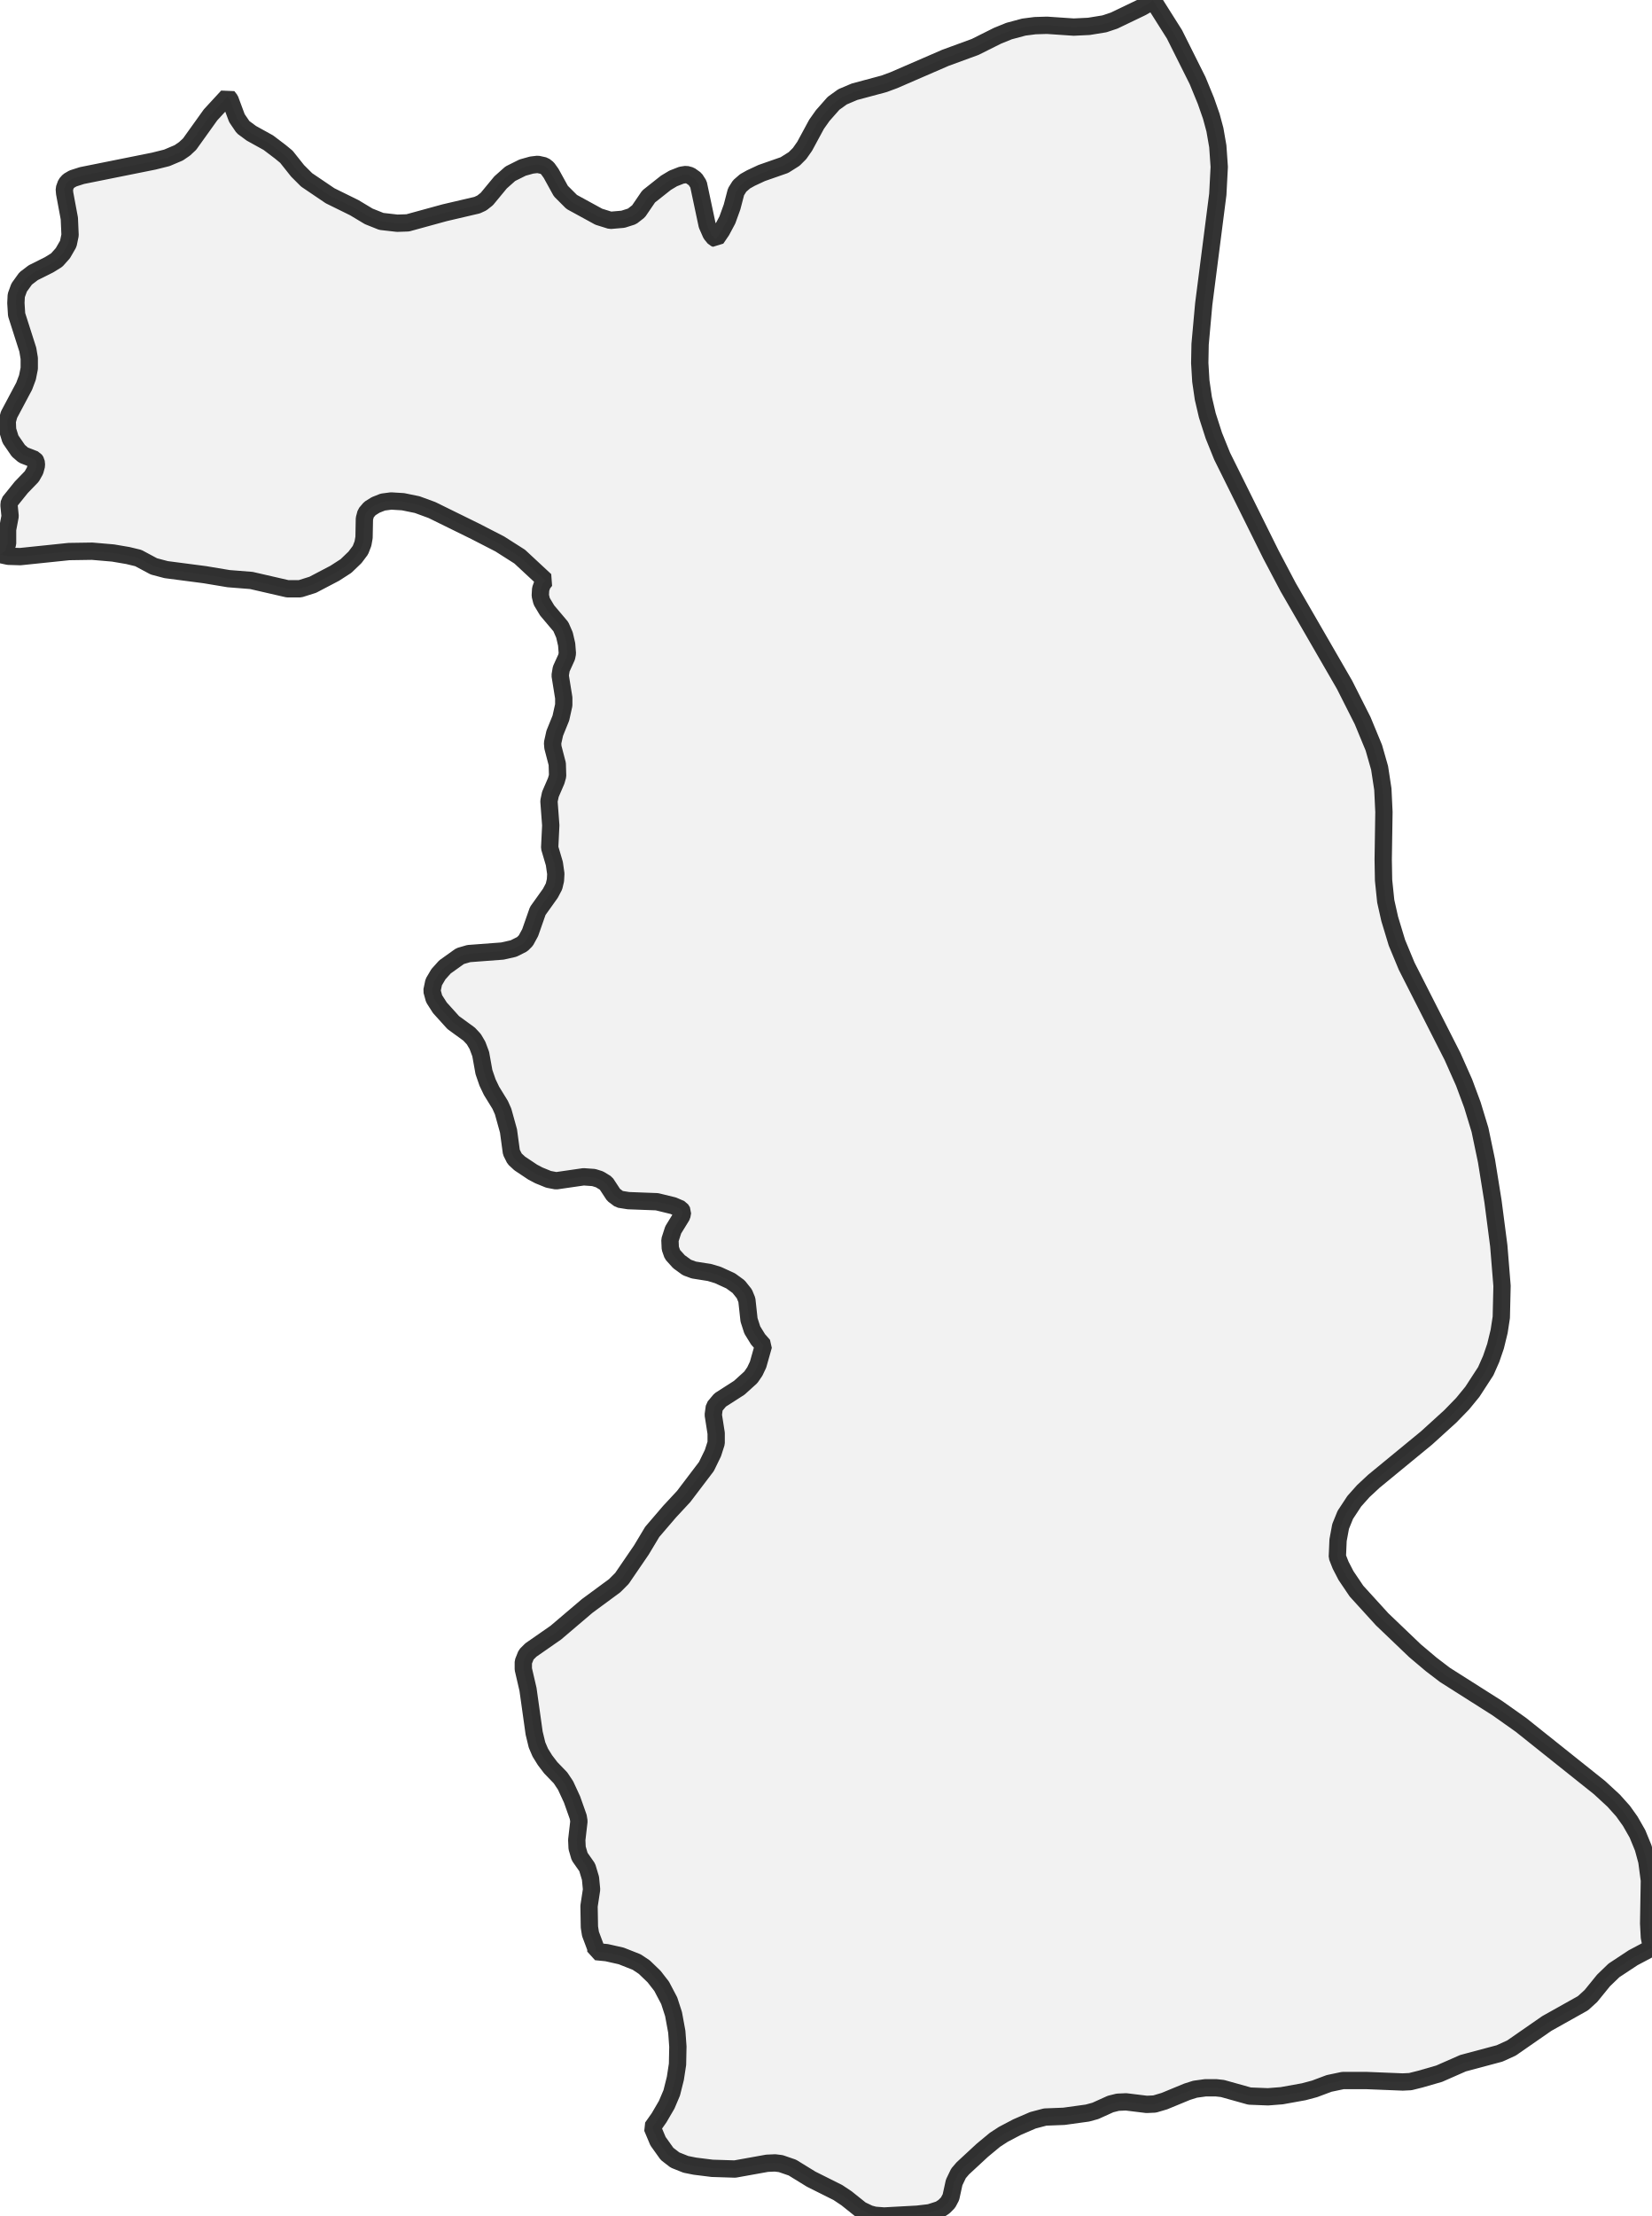
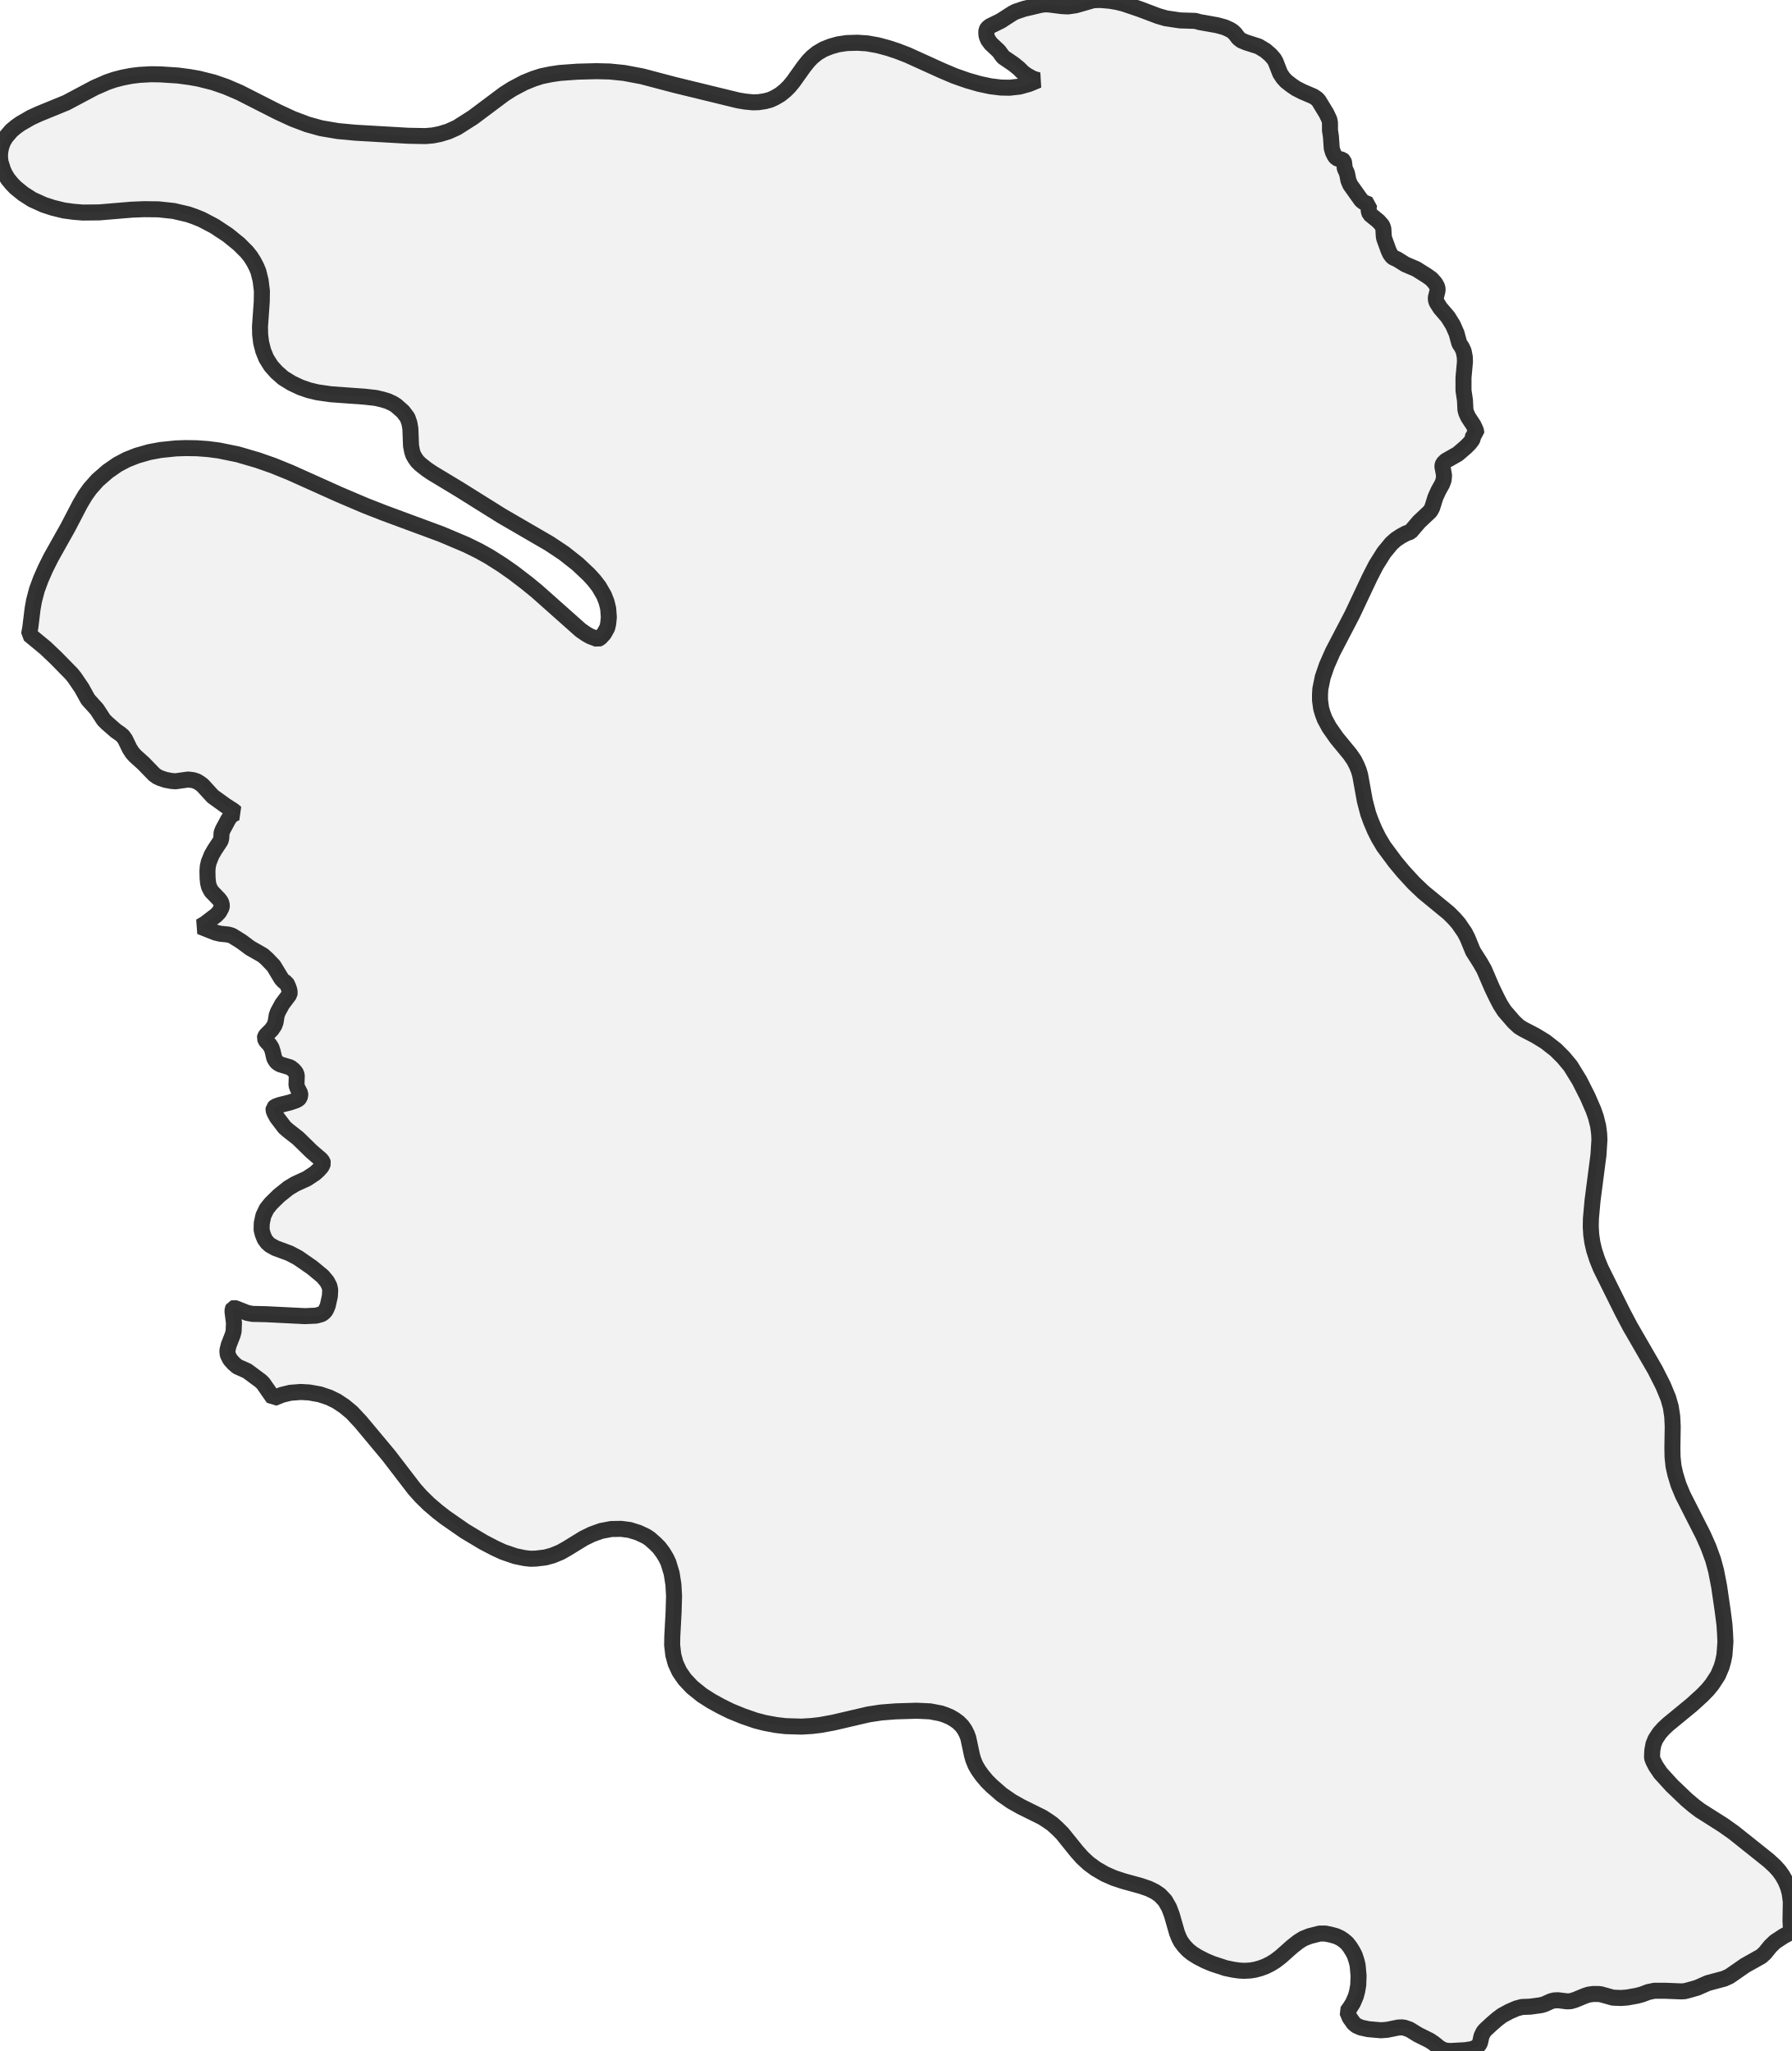
- <svg xmlns="http://www.w3.org/2000/svg" viewBox="0 0 190.821 256">
+ <svg xmlns="http://www.w3.org/2000/svg" viewBox="0 0 223.614 256">
  <style>
    g.zone {
      fill: lightgray;
      stroke-width: 2;
      stroke-linecap: square;
      stroke-linejoin: bevel;
      stroke-miterlimit: 3;
      stroke-opacity: 0.8;
      stroke: black;
      fill-opacity: 0.3;
    }
  </style>
  <g class="zone" id="zone">
-     <path d="M154.518,179.847 154.894,180.807 155.519,182.017 156.73,183.811 159.692,187.066 163.489,190.696 165.367,192.282 166.953,193.492 173.003,197.331 175.716,199.25 184.812,206.511 186.44,208.013 187.525,209.223 188.359,210.392 189.194,211.852 189.861,213.479 190.279,215.023 190.571,217.235 190.487,222.2 190.571,223.786 190.821,225.038 188.693,226.165 186.481,227.625 185.271,228.793 183.811,230.588 182.893,231.422 178.72,233.759 174.631,236.597 173.254,237.222 169.039,238.349 166.285,239.559 164.115,240.185 162.947,240.477 162.071,240.519 157.94,240.352 155.144,240.352 153.558,240.686 151.889,241.312 150.637,241.646 148.092,242.105 146.506,242.23 144.378,242.146 141.249,241.27 140.497,241.187 139.287,241.187 138.077,241.354 137.159,241.646 134.53,242.731 133.404,243.064 132.486,243.106 130.107,242.814 129.148,242.856 128.313,243.064 126.56,243.857 125.642,244.108 122.93,244.483 120.76,244.567 119.341,244.942 117.505,245.735 115.92,246.57 114.96,247.195 113.5,248.406 111.246,250.492 110.746,251.076 110.245,252.119 109.869,253.83 109.535,254.456 109.076,254.915 108.576,255.249 107.407,255.624 105.989,255.791 102.15,256 101.065,255.917 100.439,255.75 99.479,255.291 97.81,253.955 96.808,253.288 93.721,251.744 91.551,250.408 90.215,249.949 89.548,249.866 88.63,249.908 84.916,250.575 82.287,250.492 80.284,250.242 79.241,250.033 77.989,249.532 77.071,248.823 76.028,247.362 75.36,245.777 76.153,244.65 77.03,243.148 77.614,241.771 78.031,240.102 78.281,238.474 78.323,236.43 78.198,234.719 77.822,232.674 77.322,231.13 76.445,229.461 75.569,228.334 74.442,227.25 73.566,226.665 71.772,225.956 70.103,225.58 68.851,225.455 68.851,225.08 68.225,223.411 68.1,222.618 68.058,220.198 68.35,218.278 68.225,216.985 67.849,215.733 66.973,214.481 66.681,213.479 66.639,212.561 66.89,210.392 66.806,209.891 66.097,207.888 65.346,206.26 64.762,205.384 63.635,204.216 62.967,203.34 62.425,202.463 62.049,201.587 61.715,200.21 61.006,195.161 60.464,192.824 60.464,191.99 60.797,191.155 61.34,190.613 64.219,188.61 67.849,185.522 71.021,183.185 71.855,182.35 74.109,179.054 75.36,176.968 77.363,174.631 78.991,172.878 81.62,169.415 82.371,167.871 82.746,166.703 82.746,165.576 82.412,163.448 82.538,162.53 83.205,161.737 85.417,160.318 86.752,159.108 87.211,158.44 87.587,157.648 88.213,155.436 87.587,154.727 86.919,153.642 86.543,152.473 86.293,150.178 86.001,149.469 85.333,148.634 84.415,147.967 82.955,147.299 81.995,147.007 80.159,146.715 79.366,146.423 78.448,145.755 77.697,144.921 77.447,144.211 77.405,143.252 77.781,142.083 78.782,140.456 78.866,139.997 78.657,139.663 77.781,139.287 75.903,138.828 72.606,138.703 71.563,138.536 70.896,138.036 70.019,136.7 69.268,136.241 68.6,136.033 67.432,135.949 64.261,136.408 63.385,136.241 62.258,135.782 61.548,135.407 60.046,134.405 59.462,133.863 59.087,133.112 58.753,130.65 58.127,128.396 57.793,127.645 56.792,126.018 56.333,125.058 55.915,123.848 55.54,121.762 55.164,120.76 54.747,120.051 54.204,119.467 52.368,118.131 50.824,116.421 50.157,115.377 49.906,114.459 50.115,113.458 50.658,112.54 51.409,111.705 53.161,110.453 54.163,110.161 58.043,109.869 59.337,109.577 60.338,109.076 60.756,108.659 61.256,107.741 62.133,105.237 63.593,103.193 64.01,102.4 64.177,101.691 64.219,100.94 64.052,99.771 63.51,97.935 63.635,95.348 63.426,92.552 63.593,91.759 64.261,90.215 64.428,89.631 64.386,88.254 63.885,86.335 63.844,85.834 64.094,84.707 64.803,82.955 65.137,81.453 65.137,80.618 64.72,78.031 64.845,77.28 65.471,75.903 65.554,75.486 65.471,74.442 65.221,73.357 64.803,72.398 63.218,70.52 62.592,69.477 62.425,68.809 62.467,68.058 62.675,67.474 63.009,67.057 60.046,64.303 57.751,62.842 54.914,61.382 49.906,58.92 48.196,58.294 46.568,57.96 45.191,57.876 44.231,58.002 43.397,58.335 42.729,58.753 42.27,59.295 42.103,59.921 42.062,62.091 41.936,62.8 41.644,63.551 41.018,64.386 39.975,65.387 38.682,66.222 36.136,67.557 34.676,68.016 33.215,68.016 29.043,67.057 26.414,66.848 23.66,66.389 19.195,65.805 17.776,65.429 15.982,64.469 14.772,64.177 13.061,63.885 10.641,63.677 7.97,63.718 2.337,64.303 0.96,64.261 0,64.052 0.25,63.927 0.584,63.593 0.876,62.8 0.876,61.173 1.168,59.629 1.043,58.377 1.085,58.002 2.462,56.291 3.672,55.039 4.048,54.371 4.215,53.745 4.173,53.328 4.006,53.078 2.712,52.577 2.128,52.076 1.21,50.741 0.876,49.656 0.835,48.655 1.043,47.904 2.796,44.607 3.171,43.606 3.38,42.562 3.38,41.394 3.213,40.393 1.919,36.345 1.836,35.01 1.878,34.133 2.212,33.215 2.963,32.172 3.839,31.504 5.675,30.586 6.551,30.044 7.261,29.251 7.887,28.166 8.095,27.165 8.012,25.245 7.469,22.324 7.428,21.824 7.636,21.239 7.928,20.906 8.429,20.614 9.472,20.28 17.776,18.611 19.278,18.235 20.655,17.651 21.323,17.192 21.907,16.649 24.327,13.269 26.289,11.141 26.581,11.517 27.373,13.645 28.083,14.688 29.043,15.398 31.004,16.482 32.381,17.526 33.09,18.11 34.384,19.737 35.427,20.78 38.139,22.616 40.935,23.993 42.604,24.995 44.065,25.579 45.901,25.788 47.111,25.746 51.367,24.578 55.122,23.701 55.665,23.451 56.249,22.992 57.835,21.073 58.961,20.071 60.38,19.362 61.423,19.07 62.133,18.986 62.884,19.153 63.259,19.445 63.677,20.029 64.803,22.074 66.055,23.326 69.185,25.037 70.52,25.454 71.98,25.329 73.024,24.995 73.775,24.411 74.943,22.7 76.946,21.114 77.781,20.614 78.74,20.238 79.283,20.155 79.742,20.28 80.326,20.697 80.702,21.281 81.703,25.996 82.162,27.04 82.538,27.499 82.746,27.582 83.372,26.664 84.04,25.412 84.582,23.91 85.041,22.157 85.459,21.49 86.084,20.947 86.752,20.572 88.004,19.988 90.633,19.07 91.759,18.36 92.385,17.734 92.97,16.9 94.347,14.354 95.056,13.353 96.308,11.934 97.351,11.183 98.728,10.599 102.15,9.681 103.276,9.264 109.243,6.676 112.665,5.425 115.252,4.131 116.587,3.589 118.298,3.13 119.592,2.963 120.969,2.921 124.057,3.13 125.809,3.046 127.604,2.754 128.73,2.378 131.86,0.876 132.903,0.292 133.195,0 135.699,3.964 138.369,9.305 139.329,11.642 139.955,13.436 140.372,14.98 140.706,16.9 140.873,19.278 140.706,22.45 139.079,35.135 138.661,39.767 138.62,41.936 138.745,44.023 139.037,46.026 139.496,47.987 140.247,50.324 141.207,52.702 146.84,64.052 148.843,67.849 155.353,79.116 157.439,83.247 158.733,86.377 159.4,88.713 159.776,91.175 159.901,93.804 159.817,99.312 159.859,101.691 160.11,104.111 160.569,106.156 161.403,108.91 162.53,111.622 167.829,122.054 169.164,125.058 170.124,127.645 171,130.525 171.752,134.113 172.503,138.787 173.17,143.919 173.546,148.551 173.462,152.181 173.212,153.809 172.795,155.519 172.294,156.98 171.668,158.399 170.124,160.777 168.998,162.154 167.579,163.615 164.825,166.118 158.733,171.126 157.522,172.252 156.479,173.421 155.436,175.006 154.894,176.342 154.601,177.927 154.518,179.847Z" />
+     <path d="M80.614,191.749 79.672,191.308 78.589,190.967 77.526,190.827 76.283,190.847 75.019,191.088 73.856,191.509 72.833,192.01 70.748,193.293 69.966,193.735 68.943,194.156 68.061,194.396 66.898,194.537 66.196,194.557 65.474,194.477 64.311,194.236 62.787,193.715 61.744,193.233 60.32,192.491 58.014,191.108 55.588,189.423 54.625,188.681 53.522,187.739 52.54,186.776 51.717,185.854 48.549,181.723 45.02,177.491 43.897,176.288 42.974,175.526 42.012,174.885 41.109,174.443 39.926,174.042 38.582,173.802 37.54,173.742 36.236,173.842 35.173,174.102 34.131,174.524 32.847,172.679 32.546,172.378 30.842,171.115 29.619,170.573 29.137,170.152 28.716,169.671 28.415,169.069 28.375,168.588 28.536,167.906 29.037,166.623 29.157,166.161 29.198,165.119 29.017,163.715 29.037,163.414 29.097,163.294 29.218,163.254 29.378,163.294 30.862,163.875 31.484,163.996 33.228,164.036 38.061,164.276 39.445,164.216 40.167,164.016 40.528,163.715 40.708,163.434 40.909,162.953 41.169,161.77 41.209,161.008 41.109,160.526 40.808,159.945 40.267,159.303 38.963,158.22 37.199,156.997 36.136,156.436 34.351,155.774 33.71,155.413 33.349,155.092 33.028,154.651 32.787,154.049 32.647,153.488 32.667,152.686 32.867,151.743 33.268,150.901 33.81,150.219 34.812,149.236 36.016,148.274 36.858,147.773 38.302,147.111 39.304,146.449 39.746,146.048 40.086,145.667 40.227,145.426 40.307,145.186 40.247,144.965 40.026,144.704 38.903,143.742 37.199,142.077 35.895,141.055 35.514,140.714 34.552,139.45 34.251,138.889 34.131,138.568 34.151,138.307 34.351,138.127 34.893,137.926 36.176,137.606 36.898,137.365 37.239,137.184 37.359,137.044 37.48,136.743 37.46,136.462 37.139,135.841 36.998,135.44 37.038,134.297 36.998,134.076 36.878,133.836 36.637,133.555 36.236,133.234 34.973,132.853 34.692,132.692 34.472,132.492 34.231,132.091 34.03,131.229 33.87,130.747 33.649,130.406 33.188,129.905 33.048,129.584 33.088,129.404 33.208,129.203 33.89,128.521 34.231,128.02 34.391,127.599 34.532,126.717 34.692,126.295 35.214,125.333 36.116,124.13 36.156,123.869 36.096,123.528 35.956,123.127 35.735,122.666 35.454,122.525 35.133,122.185 34.151,120.56 33.329,119.698 32.807,119.237 31.223,118.334 30.12,117.512 28.957,116.79 28.496,116.65 27.513,116.55 26.911,116.409 24.986,115.647 25.608,115.286 26.992,114.223 27.353,113.842 27.653,113.281 27.694,113 27.593,112.599 27.333,112.238 26.37,111.235 26.089,110.694 25.969,110.213 25.909,109.631 25.889,108.709 25.929,108.167 26.049,107.626 26.41,106.723 26.791,106.062 27.533,104.939 27.613,104.618 27.653,103.936 27.814,103.535 28.476,102.312 28.716,101.931 29.057,101.65 29.458,101.47 29.077,101.149 28.135,100.547 26.551,99.404 25.267,98 24.886,97.72 24.545,97.519 24.124,97.379 23.482,97.298 21.898,97.519 21.397,97.479 20.655,97.339 19.993,97.118 19.612,96.937 19.251,96.677 17.908,95.293 16.865,94.351 16.524,93.97 16.183,93.448 15.621,92.285 15.321,91.864 14.98,91.583 14.458,91.222 13.335,90.24 12.954,89.859 12.092,88.535 10.989,87.312 10.187,85.868 9.285,84.545 8.924,84.103 7.019,82.158 5.695,80.895 3.63,79.19 3.79,78.268 4.071,75.962 4.251,74.959 4.612,73.595 5.094,72.292 5.675,70.969 6.357,69.605 8.483,65.815 9.987,62.927 10.628,61.844 11.23,61.002 12.172,59.939 13.436,58.836 14.679,57.974 15.822,57.372 17.085,56.871 18.629,56.43 20.033,56.169 21.958,55.969 23.182,55.929 24.565,55.949 25.929,56.049 27.313,56.229 29.679,56.711 32.145,57.433 34.091,58.114 36.216,58.977 42.373,61.744 45.581,63.108 47.827,63.99 55.086,66.677 58.215,68.001 59.759,68.763 61.022,69.465 62.666,70.507 64.07,71.49 65.795,72.813 67.018,73.816 72.452,78.649 73.114,79.11 73.636,79.411 74.578,79.772 74.879,79.632 75.38,79.09 75.781,78.368 75.902,77.847 75.982,77.045 75.902,75.962 75.701,75.14 75.38,74.317 74.739,73.214 74.117,72.412 73.495,71.731 72.091,70.407 70.387,69.063 68.582,67.86 62.546,64.351 57.352,61.102 53.963,59.057 53.221,58.556 52.439,57.934 52.078,57.573 51.798,57.172 51.577,56.791 51.437,56.37 51.296,55.648 51.216,53.522 51.096,52.82 50.855,52.118 50.294,51.376 49.431,50.614 49.05,50.374 48.409,50.073 47.747,49.872 46.905,49.672 45.481,49.512 41.31,49.211 39.625,48.97 38.542,48.709 37.5,48.348 36.397,47.827 35.354,47.185 34.512,46.443 33.83,45.681 33.228,44.719 32.847,43.776 32.587,42.754 32.466,41.751 32.446,40.768 32.667,37.66 32.687,36.337 32.526,35.013 32.246,33.89 32.025,33.349 31.684,32.687 31.283,32.045 30.802,31.444 29.819,30.461 28.436,29.338 26.771,28.235 25.167,27.393 24.325,27.052 23.462,26.751 21.658,26.33 19.773,26.129 17.968,26.109 16.444,26.17 12.393,26.51 10.327,26.53 9.144,26.43 7.961,26.27 6.577,25.929 5.475,25.568 4.011,24.906 2.888,24.184 1.925,23.402 1.484,22.941 1.003,22.359 0.622,21.738 0.381,21.216 0.06,20.194 0,19.532 0.02,19.031 0.12,18.469 0.241,18.068 0.401,17.667 0.722,17.125 1.424,16.303 2.025,15.802 2.567,15.421 3.85,14.679 4.853,14.218 8.282,12.814 11.791,10.949 13.396,10.247 14.278,9.946 15.281,9.686 16.424,9.465 17.426,9.345 18.85,9.265 20.033,9.285 22.199,9.425 23.703,9.626 24.826,9.826 26.651,10.287 28.215,10.829 29.899,11.551 34.672,13.977 36.537,14.839 38.342,15.521 40.066,16.003 42.192,16.363 44.358,16.564 50.935,16.945 53.101,16.985 54.023,16.905 54.926,16.724 55.969,16.404 57.031,15.922 59.017,14.659 62.927,11.731 63.97,11.069 65.414,10.307 66.597,9.826 67.6,9.505 68.783,9.265 69.866,9.104 72.091,8.944 74.418,8.884 76.082,8.924 77.867,9.104 80.113,9.525 84.224,10.608 92.125,12.533 92.967,12.674 93.97,12.774 94.651,12.754 95.454,12.634 96.135,12.453 96.737,12.172 97.379,11.791 98,11.29 98.502,10.789 98.983,10.207 100.326,8.322 100.888,7.62 101.349,7.139 101.991,6.618 102.773,6.156 103.675,5.795 104.598,5.535 105.681,5.374 107.004,5.334 108.227,5.414 109.571,5.655 110.834,5.996 111.937,6.357 113.241,6.858 117.572,8.823 119.136,9.485 120.741,10.047 122.205,10.468 123.608,10.769 124.912,10.929 125.995,10.949 127.238,10.809 128.401,10.488 129.564,10.007 128.922,9.826 128.16,9.405 127.679,9.064 127.158,8.543 126.516,8.021 125.193,7.119 124.651,6.377 123.668,5.454 123.328,4.993 123.187,4.672 123.107,4.372 123.087,3.971 123.127,3.73 123.247,3.509 123.548,3.269 124.892,2.607 126.356,1.664 126.737,1.464 127.799,1.103 129.925,0.602 130.446,0.541 130.928,0.561 132.512,0.762 133.274,0.802 134.237,0.662 136.483,0.02 137.325,0 138.528,0.1 139.45,0.261 140.253,0.461 142.258,1.143 144.544,2.005 145.507,2.286 147.271,2.547 149.156,2.607 149.758,2.767 151.903,3.148 152.846,3.409 153.468,3.69 153.829,3.91 154.129,4.191 154.551,4.753 154.932,5.053 155.513,5.294 157.077,5.795 157.94,6.317 158.561,6.858 159.002,7.36 159.203,7.721 159.764,9.164 160.125,9.706 160.526,10.147 161.148,10.628 161.73,11.029 162.552,11.45 163.915,12.032 164.337,12.313 164.577,12.573 165.54,14.158 165.901,14.92 165.981,15.321 165.981,16.263 166.101,17.065 166.201,18.509 166.342,18.99 166.582,19.472 166.803,19.732 167.004,19.813 167.505,19.933 167.685,20.093 167.746,20.314 167.826,21.016 168.107,21.637 168.287,22.54 168.508,23.061 169.891,25.006 170.232,25.267 170.874,25.528 170.814,25.849 170.814,26.33 170.934,26.711 172.037,27.613 172.498,28.135 172.639,28.516 172.699,29.518 172.759,29.799 173.3,31.283 173.501,31.704 173.721,32.005 173.882,32.145 174.343,32.346 175.406,33.008 176.729,33.569 178.073,34.411 178.634,34.812 179.116,35.354 179.336,35.755 179.417,36.036 179.397,36.316 179.196,37.119 179.196,37.419 179.296,37.74 179.737,38.442 180.7,39.565 181.322,40.568 181.783,41.611 182.124,42.874 182.425,43.315 182.665,43.836 182.806,44.558 182.826,45.16 182.645,47.125 182.645,48.749 182.826,49.953 182.886,51.156 182.986,51.517 183.227,52.058 183.888,53.061 184.089,53.482 184.229,53.823 184.229,54.023 183.848,54.284 183.808,54.705 183.728,54.906 183.387,55.347 182.926,55.808 181.923,56.671 180.439,57.513 180.098,57.854 180.018,58.094 180.018,58.255 180.219,59.338 180.159,59.939 179.978,60.42 179.517,61.243 179.136,62.085 178.735,63.368 178.494,63.809 177.09,65.133 176.028,66.376 175.466,66.577 174.804,66.938 174.203,67.339 173.661,67.82 172.719,68.963 171.736,70.527 170.934,72.091 168.748,76.724 166.322,81.376 165.58,83.061 165.078,84.525 164.778,85.988 164.738,86.69 164.738,87.392 164.878,88.415 165.058,89.037 165.319,89.738 165.881,90.781 166.823,92.125 168.488,94.15 169.009,94.912 169.33,95.554 169.57,96.135 169.751,96.757 170.332,99.966 170.754,101.57 171.115,102.552 171.556,103.595 172.037,104.558 172.679,105.641 174.123,107.586 175.125,108.789 176.449,110.233 177.652,111.376 180.8,113.963 181.502,114.665 182.023,115.266 182.806,116.409 183.146,117.071 183.828,118.735 184.731,120.159 185.212,121.001 186.215,123.328 186.816,124.571 187.257,125.413 187.759,126.195 188.922,127.539 189.564,128.14 190.085,128.461 191.629,129.263 192.872,130.025 194.176,131.048 195.118,131.991 196.001,133.053 197.124,134.878 198.146,136.904 198.868,138.568 199.169,139.43 199.45,140.553 199.57,141.456 199.61,142.238 199.49,144.143 198.748,149.858 198.547,152.084 198.527,153.127 198.587,154.129 198.728,155.092 198.948,156.034 199.309,157.157 199.771,158.3 202.478,163.755 203.44,165.58 206.569,170.994 207.571,172.979 208.193,174.483 208.514,175.606 208.694,176.79 208.755,178.053 208.714,180.7 208.734,181.843 208.855,183.006 209.075,183.989 209.476,185.312 210.018,186.616 212.565,191.629 213.206,193.073 213.788,194.657 214.169,196.061 214.55,198.026 214.971,200.914 215.212,202.759 215.292,203.982 215.332,204.944 215.212,206.569 215.051,207.351 214.851,208.053 214.41,209.095 213.668,210.238 213.126,210.9 212.444,211.602 211.121,212.805 208.193,215.212 207.611,215.753 207.11,216.315 206.609,217.077 206.348,217.718 206.208,218.48 206.168,219.403 206.348,219.864 206.649,220.446 207.23,221.308 208.654,222.872 210.479,224.617 211.381,225.379 212.144,225.96 215.051,227.805 216.355,228.728 220.726,232.217 221.508,232.939 222.03,233.52 222.431,234.082 222.832,234.784 223.153,235.566 223.353,236.308 223.494,237.371 223.454,239.757 223.494,240.519 223.614,241.12 222.591,241.662 221.528,242.364 220.947,242.925 220.245,243.788 219.804,244.189 217.799,245.312 215.833,246.675 215.172,246.976 213.146,247.517 211.823,248.099 210.78,248.4 210.218,248.54 209.797,248.56 207.812,248.48 206.468,248.48 205.706,248.64 204.904,248.941 204.303,249.102 203.079,249.322 202.317,249.382 201.295,249.342 199.791,248.921 199.43,248.881 198.848,248.881 198.267,248.961 197.825,249.102 196.562,249.623 196.021,249.783 195.58,249.804 194.436,249.663 193.975,249.683 193.574,249.783 192.732,250.164 192.291,250.285 190.987,250.465 189.945,250.505 189.263,250.686 188.38,251.067 187.458,251.568 186.896,251.989 186.215,252.571 185.372,253.353 185.132,253.634 184.891,254.135 184.711,254.957 184.55,255.258 184.209,255.559 183.748,255.759 182.846,255.9 181.001,256 180.479,255.96 180.179,255.88 179.717,255.659 178.915,255.017 178.434,254.697 176.95,253.955 175.907,253.313 175.266,253.092 174.945,253.052 174.504,253.072 173.12,253.353 172.338,253.413 170.754,253.273 169.831,253.072 169.29,252.832 168.949,252.551 168.447,251.849 168.127,251.087 168.508,250.546 168.849,250.004 169.209,249.162 169.37,248.56 169.51,247.758 169.55,246.595 169.43,245.292 169.31,244.79 169.069,244.048 168.808,243.547 168.467,243.005 168.107,242.544 167.685,242.183 167.264,241.903 166.743,241.662 166.081,241.481 165.399,241.341 164.697,241.341 163.434,241.662 162.632,241.983 162.03,242.364 161.288,242.945 159.845,244.229 159.163,244.75 158.581,245.111 157.94,245.432 157.298,245.673 156.636,245.853 156.034,245.953 155.232,245.993 154.611,245.953 153.909,245.853 152.946,245.653 151.302,245.111 150.44,244.75 149.497,244.269 148.795,243.828 148.294,243.427 147.813,242.925 147.392,242.364 147.151,241.903 146.89,241.261 146.248,239.015 145.908,238.112 145.406,237.23 144.744,236.528 144.123,236.107 143.341,235.726 142.398,235.405 140.152,234.784 139.009,234.403 137.906,233.921 136.763,233.26 135.861,232.598 135.079,231.876 134.417,231.134 132.572,228.848 131.95,228.226 131.329,227.665 130.727,227.244 130.065,226.822 127.398,225.499 126.255,224.857 125.012,223.995 123.789,222.932 123.147,222.29 122.546,221.569 122.104,220.947 121.743,220.325 121.463,219.643 121.302,219.082 120.841,216.916 120.661,216.435 120.42,215.954 120.059,215.432 119.598,214.971 119.157,214.65 118.615,214.329 118.013,214.069 117.432,213.868 116.088,213.607 114.404,213.527 111.777,213.607 109.972,213.748 108.388,213.988 103.996,215.011 102.352,215.312 101.329,215.432 100.026,215.512 98.04,215.452 96.857,215.312 95.454,215.051 94.29,214.75 92.726,214.209 91.202,213.587 89.979,212.986 88.776,212.324 87.613,211.582 86.369,210.579 85.447,209.597 84.785,208.634 84.304,207.591 84.023,206.549 83.883,205.325 83.903,204.222 84.063,201.255 84.123,199.209 84.043,197.785 83.823,196.382 83.422,195.058 83.161,194.497 82.74,193.795 82.258,193.153 81.737,192.632 81.075,192.05 80.614,191.749Z" />
  </g>
</svg>
